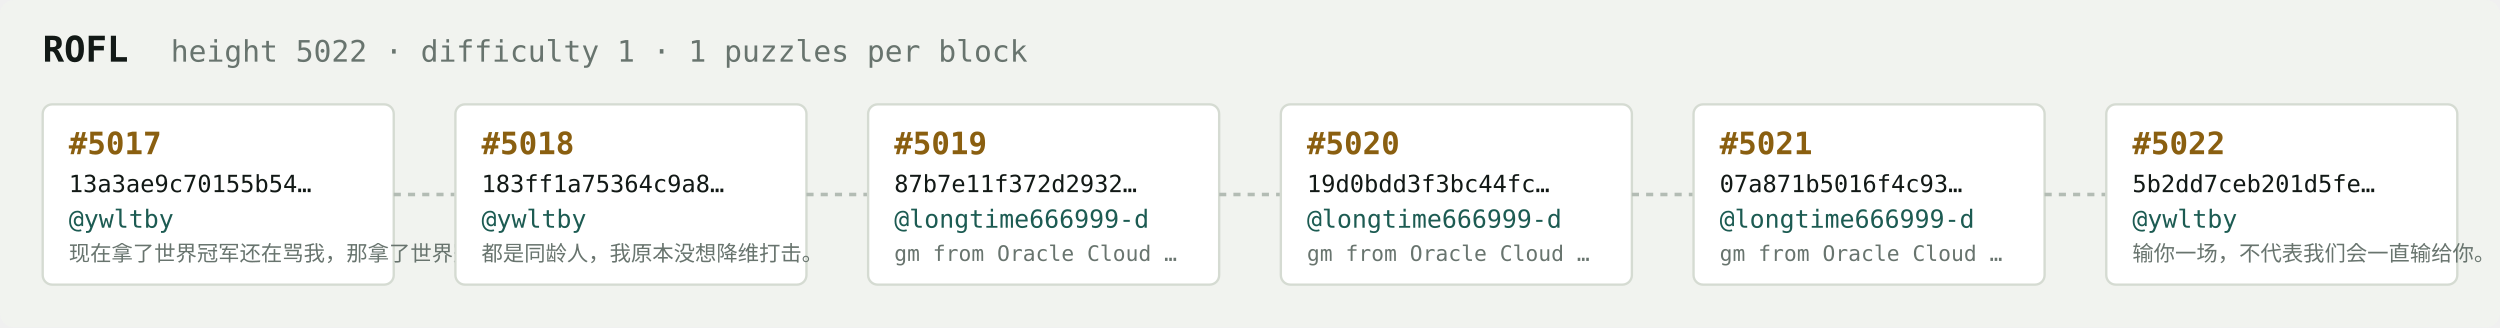
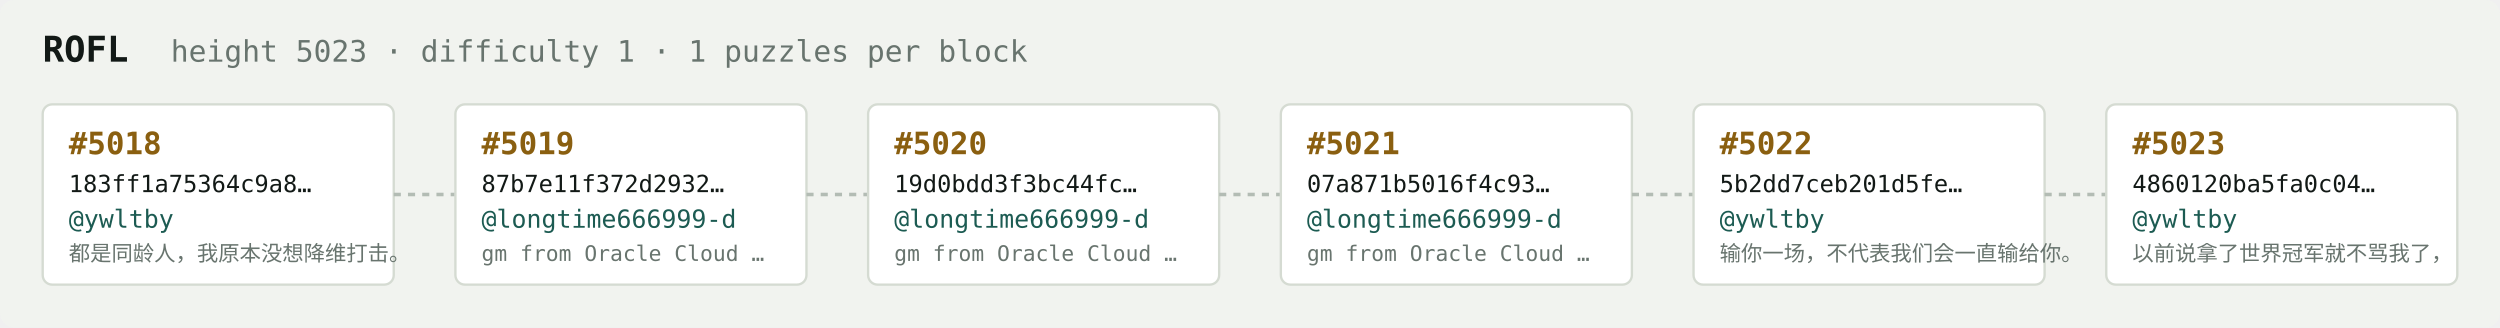
<svg xmlns="http://www.w3.org/2000/svg" width="1054" height="138" viewBox="0 0 1054 138" font-family="ui-monospace,SFMono-Regular,Menlo,monospace">
  <rect fill="#f1f3ef" width="1054" height="138" rx="6" />
  <text x="18" y="26" fill="#121916" font-size="15" font-weight="700">ROFL</text>
-   <text x="72" y="26" fill="#68746e" font-size="12.5">height 5022 · difficulty 1 · 1 puzzles per block</text>
+   <text x="72" y="26" fill="#68746e" font-size="12.5">height 5023 · difficulty 1 · 1 puzzles per block</text>
  <rect x="18" y="44" width="148" height="76" rx="4" fill="#ffffff" stroke="#d5dbd2" stroke-width="1" />
-   <text x="29" y="65" fill="#8a5f10" font-size="13" font-weight="700">#5017</text>
-   <text x="29" y="81" fill="#121916" font-size="10">13a3ae9c70155b54…</text>
+   <text x="29" y="65" fill="#8a5f10" font-size="13" font-weight="700">#5018</text>
+   <text x="29" y="81" fill="#121916" font-size="10">183ff1a75364c9a8…</text>
  <text x="29" y="96" fill="#1c5b52" font-size="10.5">@ywltby</text>
-   <text x="29" y="110" fill="#68746e" font-size="9">现在拿了世界冠军还在骂我，那拿了世界冠军有…</text>
+   <text x="29" y="110" fill="#68746e" font-size="9">都是同龄人，我原本没想降维打击。</text>
  <line x1="166" y1="82.0" x2="192" y2="82.0" stroke="#b3bcb4" stroke-width="1.5" stroke-dasharray="3 3" />
  <rect x="192" y="44" width="148" height="76" rx="4" fill="#ffffff" stroke="#d5dbd2" stroke-width="1" />
-   <text x="203" y="65" fill="#8a5f10" font-size="13" font-weight="700">#5018</text>
-   <text x="203" y="81" fill="#121916" font-size="10">183ff1a75364c9a8…</text>
-   <text x="203" y="96" fill="#1c5b52" font-size="10.5">@ywltby</text>
-   <text x="203" y="110" fill="#68746e" font-size="9">都是同龄人，我原本没想降维打击。</text>
+   <text x="203" y="65" fill="#8a5f10" font-size="13" font-weight="700">#5019</text>
+   <text x="203" y="81" fill="#121916" font-size="10">87b7e11f372d2932…</text>
+   <text x="203" y="96" fill="#1c5b52" font-size="10.5">@longtime666999-d</text>
+   <text x="203" y="110" fill="#68746e" font-size="9">gm from Oracle Cloud …</text>
  <line x1="340" y1="82.0" x2="366" y2="82.0" stroke="#b3bcb4" stroke-width="1.5" stroke-dasharray="3 3" />
  <rect x="366" y="44" width="148" height="76" rx="4" fill="#ffffff" stroke="#d5dbd2" stroke-width="1" />
-   <text x="377" y="65" fill="#8a5f10" font-size="13" font-weight="700">#5019</text>
-   <text x="377" y="81" fill="#121916" font-size="10">87b7e11f372d2932…</text>
+   <text x="377" y="65" fill="#8a5f10" font-size="13" font-weight="700">#5020</text>
+   <text x="377" y="81" fill="#121916" font-size="10">19d0bdd3f3bc44fc…</text>
  <text x="377" y="96" fill="#1c5b52" font-size="10.5">@longtime666999-d</text>
  <text x="377" y="110" fill="#68746e" font-size="9">gm from Oracle Cloud …</text>
  <line x1="514" y1="82.0" x2="540" y2="82.0" stroke="#b3bcb4" stroke-width="1.5" stroke-dasharray="3 3" />
  <rect x="540" y="44" width="148" height="76" rx="4" fill="#ffffff" stroke="#d5dbd2" stroke-width="1" />
-   <text x="551" y="65" fill="#8a5f10" font-size="13" font-weight="700">#5020</text>
-   <text x="551" y="81" fill="#121916" font-size="10">19d0bdd3f3bc44fc…</text>
+   <text x="551" y="65" fill="#8a5f10" font-size="13" font-weight="700">#5021</text>
+   <text x="551" y="81" fill="#121916" font-size="10">07a871b5016f4c93…</text>
  <text x="551" y="96" fill="#1c5b52" font-size="10.5">@longtime666999-d</text>
  <text x="551" y="110" fill="#68746e" font-size="9">gm from Oracle Cloud …</text>
  <line x1="688" y1="82.0" x2="714" y2="82.0" stroke="#b3bcb4" stroke-width="1.5" stroke-dasharray="3 3" />
  <rect x="714" y="44" width="148" height="76" rx="4" fill="#ffffff" stroke="#d5dbd2" stroke-width="1" />
-   <text x="725" y="65" fill="#8a5f10" font-size="13" font-weight="700">#5021</text>
-   <text x="725" y="81" fill="#121916" font-size="10">07a871b5016f4c93…</text>
-   <text x="725" y="96" fill="#1c5b52" font-size="10.5">@longtime666999-d</text>
-   <text x="725" y="110" fill="#68746e" font-size="9">gm from Oracle Cloud …</text>
+   <text x="725" y="65" fill="#8a5f10" font-size="13" font-weight="700">#5022</text>
+   <text x="725" y="81" fill="#121916" font-size="10">5b2dd7ceb201d5fe…</text>
+   <text x="725" y="96" fill="#1c5b52" font-size="10.5">@ywltby</text>
+   <text x="725" y="110" fill="#68746e" font-size="9">输你一场，不代表我们会一直输给你。</text>
  <line x1="862" y1="82.0" x2="888" y2="82.0" stroke="#b3bcb4" stroke-width="1.5" stroke-dasharray="3 3" />
  <rect x="888" y="44" width="148" height="76" rx="4" fill="#ffffff" stroke="#d5dbd2" stroke-width="1" />
-   <text x="899" y="65" fill="#8a5f10" font-size="13" font-weight="700">#5022</text>
-   <text x="899" y="81" fill="#121916" font-size="10">5b2dd7ceb201d5fe…</text>
+   <text x="899" y="65" fill="#8a5f10" font-size="13" font-weight="700">#5023</text>
+   <text x="899" y="81" fill="#121916" font-size="10">4860120ba5fa0c04…</text>
  <text x="899" y="96" fill="#1c5b52" font-size="10.5">@ywltby</text>
-   <text x="899" y="110" fill="#68746e" font-size="9">输你一场，不代表我们会一直输给你。</text>
+   <text x="899" y="110" fill="#68746e" font-size="9">以前说拿了世界冠军就不骂我了，</text>
</svg>
